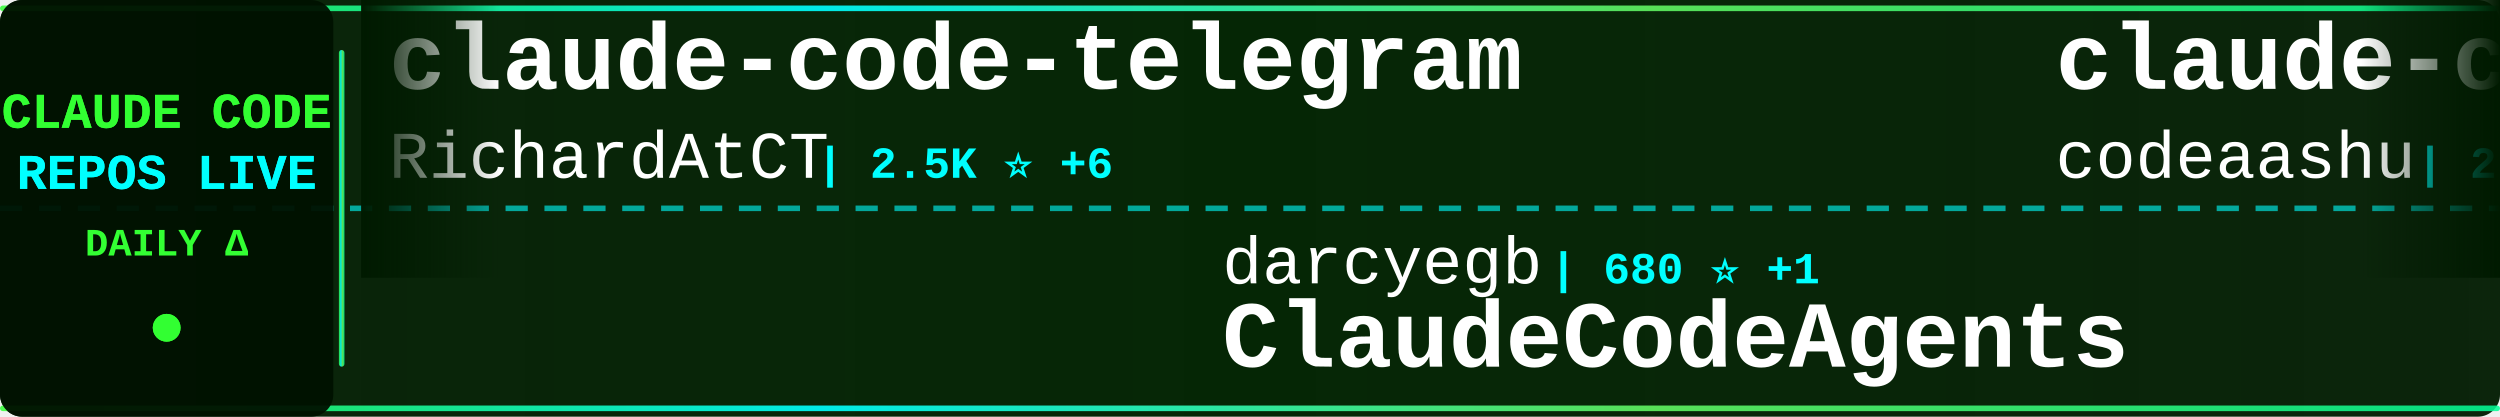
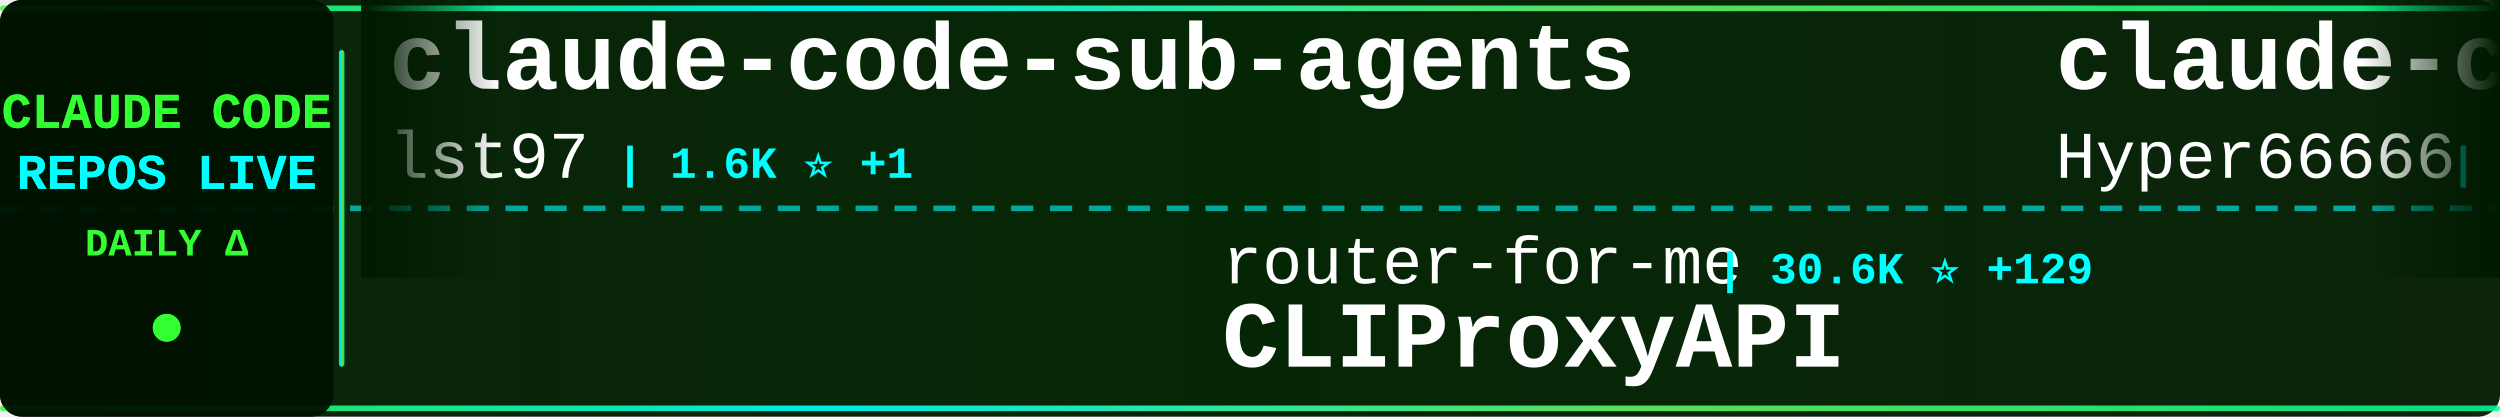
<svg xmlns="http://www.w3.org/2000/svg" width="900" height="150">
  <defs>
    <linearGradient id="tickerBg" x1="0%" y1="0%" x2="100%" y2="0%">
      <stop offset="0%" style="stop-color:#001a00;stop-opacity:0.95" />
      <stop offset="50%" style="stop-color:#002200;stop-opacity:0.98" />
      <stop offset="100%" style="stop-color:#001a00;stop-opacity:0.95" />
    </linearGradient>
    <linearGradient id="borderGrad" x1="0%" y1="0%" x2="100%" y2="0%">
      <stop offset="0%" style="stop-color:#33ff33;stop-opacity:0.85">
        <animate attributeName="stop-opacity" values="0.85;1;0.85" dur="2s" repeatCount="indefinite" />
      </stop>
      <stop offset="33%" style="stop-color:#00ffff;stop-opacity:0.9">
        <animate attributeName="stop-opacity" values="0.9;1;0.9" dur="2.2s" repeatCount="indefinite" />
      </stop>
      <stop offset="66%" style="stop-color:#66ff66;stop-opacity:0.85">
        <animate attributeName="stop-opacity" values="0.85;1;0.85" dur="1.8s" repeatCount="indefinite" />
      </stop>
      <stop offset="100%" style="stop-color:#00ff99;stop-opacity:0.85">
        <animate attributeName="stop-opacity" values="0.85;1;0.85" dur="2s" repeatCount="indefinite" />
      </stop>
    </linearGradient>
    <filter id="textGlow">
      <feGaussianBlur stdDeviation="0.1" result="coloredBlur" />
      <feMerge>
        <feMergeNode in="coloredBlur" />
        <feMergeNode in="SourceGraphic" />
      </feMerge>
    </filter>
    <filter id="metricGlow">
      <feGaussianBlur stdDeviation="0.2" result="coloredBlur" />
      <feMerge>
        <feMergeNode in="coloredBlur" />
        <feMergeNode in="SourceGraphic" />
      </feMerge>
    </filter>
    <linearGradient id="leftFade" x1="0%" y1="0%" x2="100%" y2="0%">
      <stop offset="0%" style="stop-color:#001a00;stop-opacity:1" />
      <stop offset="100%" style="stop-color:#001a00;stop-opacity:0" />
    </linearGradient>
    <linearGradient id="rightFade" x1="0%" y1="0%" x2="100%" y2="0%">
      <stop offset="0%" style="stop-color:#001a00;stop-opacity:0" />
      <stop offset="100%" style="stop-color:#001a00;stop-opacity:1" />
    </linearGradient>
  </defs>
  <rect width="900" height="150" fill="url(#tickerBg)" rx="8" />
  <rect x="0" y="2" width="900" height="2" fill="url(#borderGrad)" rx="1" />
  <rect x="0" y="146" width="900" height="2" fill="url(#borderGrad)" rx="1" />
  <line x1="0" y1="75" x2="900" y2="75" stroke="#00ffff" stroke-width="2" stroke-dasharray="8 6" opacity="0.6" />
  <rect x="0" y="0" width="120" height="150" fill="#001100" opacity="0.95" rx="8" />
  <text x="60" y="46" font-family="'Courier New', monospace" font-size="18" font-weight="bold" fill="#33ff33" text-anchor="middle" filter="url(#textGlow)">
    CLAUDE CODE
  </text>
  <text x="60" y="68" font-family="'Courier New', monospace" font-size="18" font-weight="bold" fill="#00ffff" text-anchor="middle" filter="url(#textGlow)">
    REPOS LIVE
  </text>
  <text x="60" y="92" font-family="'Courier New', monospace" font-size="14" font-weight="bold" fill="#33ff33" text-anchor="middle">
    DAILY Δ
  </text>
  <circle cx="60" cy="118" r="5" fill="#33ff33" filter="url(#metricGlow)">
    <animate attributeName="r" values="4;6;4" dur="1.5s" repeatCount="indefinite" />
    <animate attributeName="opacity" values="0.6;1;0.6" dur="1.5s" repeatCount="indefinite" />
  </circle>
  <rect x="122" y="18" width="2" height="114" fill="url(#borderGrad)" rx="1" />
  <clipPath id="tickerClip">
    <rect x="130" y="0" width="770" height="150" />
  </clipPath>
  <g clip-path="url(#tickerClip)">
    <g id="tickerItems">
      <animateTransform attributeName="transform" attributeType="XML" type="translate" from="0 0" to="-3000 0" dur="54s" repeatCount="indefinite" />
      <g transform="translate(0, 0)">
-         <text x="140" y="32" font-family="'Courier New', monospace" font-size="34" font-weight="bold" fill="#ffffff">claude-code-telegram</text>
-         <text x="140" y="64" font-family="'Courier New', monospace" font-size="24" font-weight="normal" fill="#ffffff" opacity="1.0">RichardAtCT</text>
-         <text x="294" y="64" font-family="'Courier New', monospace" font-size="16" font-weight="bold" fill="#00ffff"> | 2.5K ⭐ +6</text>
+         <text x="140" y="32" font-family="'Courier New', monospace" font-size="34" font-weight="bold" fill="#ffffff">claude-code-sub-agents</text>
+         <text x="140" y="64" font-family="'Courier New', monospace" font-size="24" font-weight="normal" fill="#ffffff" opacity="1.0">lst97</text>
+         <text x="222" y="64" font-family="'Courier New', monospace" font-size="16" font-weight="bold" fill="#00ffff"> | 1.6K ⭐ +1</text>
      </g>
      <g transform="translate(300, 0)">
-         <text x="140" y="102" font-family="'Courier New', monospace" font-size="24" font-weight="normal" fill="#ffffff" opacity="1.0">darcyegb</text>
-         <text x="258" y="102" font-family="'Courier New', monospace" font-size="16" font-weight="bold" fill="#00ffff"> | 680 ⭐ +1</text>
-         <text x="140" y="132" font-family="'Courier New', monospace" font-size="34" font-weight="bold" fill="#ffffff">ClaudeCodeAgents</text>
+         <text x="140" y="102" font-family="'Courier New', monospace" font-size="24" font-weight="normal" fill="#ffffff" opacity="1.0">router-for-me</text>
+         <text x="318" y="102" font-family="'Courier New', monospace" font-size="16" font-weight="bold" fill="#00ffff"> | 30.6K ⭐ +129</text>
+         <text x="140" y="132" font-family="'Courier New', monospace" font-size="34" font-weight="bold" fill="#ffffff">CLIProxyAPI</text>
      </g>
      <g transform="translate(600, 0)">
-         <text x="140" y="32" font-family="'Courier New', monospace" font-size="34" font-weight="bold" fill="#ffffff">claude-code</text>
-         <text x="140" y="64" font-family="'Courier New', monospace" font-size="24" font-weight="normal" fill="#ffffff" opacity="1.0">codeaashu</text>
-         <text x="270" y="64" font-family="'Courier New', monospace" font-size="16" font-weight="bold" fill="#00ffff"> | 2.4K ⭐ +21</text>
+         <text x="140" y="32" font-family="'Courier New', monospace" font-size="34" font-weight="bold" fill="#ffffff">claude-code-sourcemap</text>
+         <text x="140" y="64" font-family="'Courier New', monospace" font-size="24" font-weight="normal" fill="#ffffff" opacity="1.0">Hyper66666</text>
+         <text x="282" y="64" font-family="'Courier New', monospace" font-size="16" font-weight="bold" fill="#00ffff"> | 213 ⭐</text>
      </g>
      <g transform="translate(900, 0)">
-         <text x="140" y="102" font-family="'Courier New', monospace" font-size="24" font-weight="normal" fill="#ffffff" opacity="1.0">lorryjovens-hub</text>
-         <text x="342" y="102" font-family="'Courier New', monospace" font-size="16" font-weight="bold" fill="#00ffff"> | 1.5K ⭐ +8</text>
-         <text x="140" y="132" font-family="'Courier New', monospace" font-size="34" font-weight="bold" fill="#ffffff">claude-code-rust</text>
+         <text x="140" y="102" font-family="'Courier New', monospace" font-size="24" font-weight="normal" fill="#ffffff" opacity="1.0">FlorianBruniaux</text>
+         <text x="342" y="102" font-family="'Courier New', monospace" font-size="16" font-weight="bold" fill="#00ffff"> | 4.2K ⭐ +23</text>
+         <text x="140" y="132" font-family="'Courier New', monospace" font-size="34" font-weight="bold" fill="#ffffff">claude-code-ultimate-gui...</text>
      </g>
      <g transform="translate(1200, 0)">
-         <text x="140" y="32" font-family="'Courier New', monospace" font-size="34" font-weight="bold" fill="#ffffff">claude-code</text>
-         <text x="140" y="64" font-family="'Courier New', monospace" font-size="24" font-weight="normal" fill="#ffffff" opacity="1.0">freestylefly</text>
-         <text x="306" y="64" font-family="'Courier New', monospace" font-size="16" font-weight="bold" fill="#00ffff"> | 124 ⭐</text>
+         <text x="140" y="32" font-family="'Courier New', monospace" font-size="34" font-weight="bold" fill="#ffffff">awesome-claude-code-suba...</text>
+         <text x="140" y="64" font-family="'Courier New', monospace" font-size="24" font-weight="normal" fill="#ffffff" opacity="1.0">VoltAgent</text>
+         <text x="270" y="64" font-family="'Courier New', monospace" font-size="16" font-weight="bold" fill="#00ffff"> | 19.1K ⭐ +69</text>
      </g>
      <g transform="translate(1500, 0)">
-         <text x="140" y="102" font-family="'Courier New', monospace" font-size="24" font-weight="normal" fill="#ffffff" opacity="1.0">oboard</text>
-         <text x="234" y="102" font-family="'Courier New', monospace" font-size="16" font-weight="bold" fill="#00ffff"> | 3.1K ⭐ +4</text>
-         <text x="140" y="132" font-family="'Courier New', monospace" font-size="34" font-weight="bold" fill="#ffffff">claude-code-rev</text>
+         <text x="140" y="102" font-family="'Courier New', monospace" font-size="24" font-weight="normal" fill="#ffffff" opacity="1.0">Cranot</text>
+         <text x="234" y="102" font-family="'Courier New', monospace" font-size="16" font-weight="bold" fill="#00ffff"> | 2.6K ⭐ +3</text>
+         <text x="140" y="132" font-family="'Courier New', monospace" font-size="34" font-weight="bold" fill="#ffffff">claude-code-guide</text>
      </g>
      <g transform="translate(1800, 0)">
-         <text x="140" y="32" font-family="'Courier New', monospace" font-size="34" font-weight="bold" fill="#ffffff">claude-code-from-source</text>
-         <text x="140" y="64" font-family="'Courier New', monospace" font-size="24" font-weight="normal" fill="#ffffff" opacity="1.0">alejandrobalderas</text>
-         <text x="366" y="64" font-family="'Courier New', monospace" font-size="16" font-weight="bold" fill="#00ffff"> | 1.9K ⭐ +13</text>
+         <text x="140" y="32" font-family="'Courier New', monospace" font-size="34" font-weight="bold" fill="#ffffff">claude-code-base-action</text>
+         <text x="140" y="64" font-family="'Courier New', monospace" font-size="24" font-weight="normal" fill="#ffffff" opacity="1.0">anthropics</text>
+         <text x="282" y="64" font-family="'Courier New', monospace" font-size="16" font-weight="bold" fill="#00ffff"> | 805 ⭐ +1</text>
      </g>
      <g transform="translate(2100, 0)">
-         <text x="140" y="102" font-family="'Courier New', monospace" font-size="24" font-weight="normal" fill="#ffffff" opacity="1.0">luyao618</text>
-         <text x="258" y="102" font-family="'Courier New', monospace" font-size="16" font-weight="bold" fill="#00ffff"> | 1.3K ⭐</text>
-         <text x="140" y="132" font-family="'Courier New', monospace" font-size="34" font-weight="bold" fill="#ffffff">Claude-Code-Source-Study</text>
+         <text x="140" y="102" font-family="'Courier New', monospace" font-size="24" font-weight="normal" fill="#ffffff" opacity="1.0">alejandrobalderas</text>
+         <text x="366" y="102" font-family="'Courier New', monospace" font-size="16" font-weight="bold" fill="#00ffff"> | 1.9K ⭐ +21</text>
+         <text x="140" y="132" font-family="'Courier New', monospace" font-size="34" font-weight="bold" fill="#ffffff">claude-code-from-source</text>
      </g>
      <g transform="translate(2400, 0)">
-         <text x="140" y="32" font-family="'Courier New', monospace" font-size="34" font-weight="bold" fill="#ffffff">claude-code</text>
-         <text x="140" y="64" font-family="'Courier New', monospace" font-size="24" font-weight="normal" fill="#ffffff" opacity="1.0">claude-code-best</text>
-         <text x="354" y="64" font-family="'Courier New', monospace" font-size="16" font-weight="bold" fill="#00ffff"> | 17.5K ⭐ +46</text>
+         <text x="140" y="32" font-family="'Courier New', monospace" font-size="34" font-weight="bold" fill="#ffffff">claude-code-source</text>
+         <text x="140" y="64" font-family="'Courier New', monospace" font-size="24" font-weight="normal" fill="#ffffff" opacity="1.0">AprilNEA</text>
+         <text x="258" y="64" font-family="'Courier New', monospace" font-size="16" font-weight="bold" fill="#00ffff"> | 377 ⭐</text>
      </g>
      <g transform="translate(2700, 0)">
-         <text x="140" y="102" font-family="'Courier New', monospace" font-size="24" font-weight="normal" fill="#ffffff" opacity="1.0">xorespesp</text>
-         <text x="270" y="102" font-family="'Courier New', monospace" font-size="16" font-weight="bold" fill="#00ffff"> | 222 ⭐</text>
-         <text x="140" y="132" font-family="'Courier New', monospace" font-size="34" font-weight="bold" fill="#ffffff">claude-code</text>
+         <text x="140" y="102" font-family="'Courier New', monospace" font-size="24" font-weight="normal" fill="#ffffff" opacity="1.0">fazxes</text>
+         <text x="234" y="102" font-family="'Courier New', monospace" font-size="16" font-weight="bold" fill="#00ffff"> | 212 ⭐</text>
+         <text x="140" y="132" font-family="'Courier New', monospace" font-size="34" font-weight="bold" fill="#ffffff">Claude-code</text>
      </g>
      <g transform="translate(3000, 0)">
-         <text x="140" y="32" font-family="'Courier New', monospace" font-size="34" font-weight="bold" fill="#ffffff">claude-code-telegram</text>
-         <text x="140" y="64" font-family="'Courier New', monospace" font-size="24" font-weight="normal" fill="#ffffff" opacity="1.0">RichardAtCT</text>
-         <text x="294" y="64" font-family="'Courier New', monospace" font-size="16" font-weight="bold" fill="#00ffff"> | 2.5K ⭐ +6</text>
+         <text x="140" y="32" font-family="'Courier New', monospace" font-size="34" font-weight="bold" fill="#ffffff">claude-code-sub-agents</text>
+         <text x="140" y="64" font-family="'Courier New', monospace" font-size="24" font-weight="normal" fill="#ffffff" opacity="1.0">lst97</text>
+         <text x="222" y="64" font-family="'Courier New', monospace" font-size="16" font-weight="bold" fill="#00ffff"> | 1.6K ⭐ +1</text>
      </g>
      <g transform="translate(3300, 0)">
-         <text x="140" y="102" font-family="'Courier New', monospace" font-size="24" font-weight="normal" fill="#ffffff" opacity="1.0">darcyegb</text>
-         <text x="258" y="102" font-family="'Courier New', monospace" font-size="16" font-weight="bold" fill="#00ffff"> | 680 ⭐ +1</text>
-         <text x="140" y="132" font-family="'Courier New', monospace" font-size="34" font-weight="bold" fill="#ffffff">ClaudeCodeAgents</text>
+         <text x="140" y="102" font-family="'Courier New', monospace" font-size="24" font-weight="normal" fill="#ffffff" opacity="1.0">router-for-me</text>
+         <text x="318" y="102" font-family="'Courier New', monospace" font-size="16" font-weight="bold" fill="#00ffff"> | 30.6K ⭐ +129</text>
+         <text x="140" y="132" font-family="'Courier New', monospace" font-size="34" font-weight="bold" fill="#ffffff">CLIProxyAPI</text>
      </g>
      <g transform="translate(3600, 0)">
-         <text x="140" y="32" font-family="'Courier New', monospace" font-size="34" font-weight="bold" fill="#ffffff">claude-code</text>
-         <text x="140" y="64" font-family="'Courier New', monospace" font-size="24" font-weight="normal" fill="#ffffff" opacity="1.0">codeaashu</text>
-         <text x="270" y="64" font-family="'Courier New', monospace" font-size="16" font-weight="bold" fill="#00ffff"> | 2.4K ⭐ +21</text>
+         <text x="140" y="32" font-family="'Courier New', monospace" font-size="34" font-weight="bold" fill="#ffffff">claude-code-sourcemap</text>
+         <text x="140" y="64" font-family="'Courier New', monospace" font-size="24" font-weight="normal" fill="#ffffff" opacity="1.0">Hyper66666</text>
+         <text x="282" y="64" font-family="'Courier New', monospace" font-size="16" font-weight="bold" fill="#00ffff"> | 213 ⭐</text>
      </g>
      <g transform="translate(3900, 0)">
-         <text x="140" y="102" font-family="'Courier New', monospace" font-size="24" font-weight="normal" fill="#ffffff" opacity="1.0">lorryjovens-hub</text>
-         <text x="342" y="102" font-family="'Courier New', monospace" font-size="16" font-weight="bold" fill="#00ffff"> | 1.5K ⭐ +8</text>
-         <text x="140" y="132" font-family="'Courier New', monospace" font-size="34" font-weight="bold" fill="#ffffff">claude-code-rust</text>
+         <text x="140" y="102" font-family="'Courier New', monospace" font-size="24" font-weight="normal" fill="#ffffff" opacity="1.0">FlorianBruniaux</text>
+         <text x="342" y="102" font-family="'Courier New', monospace" font-size="16" font-weight="bold" fill="#00ffff"> | 4.2K ⭐ +23</text>
+         <text x="140" y="132" font-family="'Courier New', monospace" font-size="34" font-weight="bold" fill="#ffffff">claude-code-ultimate-gui...</text>
      </g>
    </g>
  </g>
  <rect x="130" y="0" width="50" height="100" fill="url(#leftFade)" />
  <rect x="850" y="0" width="50" height="100" fill="url(#rightFade)" />
</svg>
